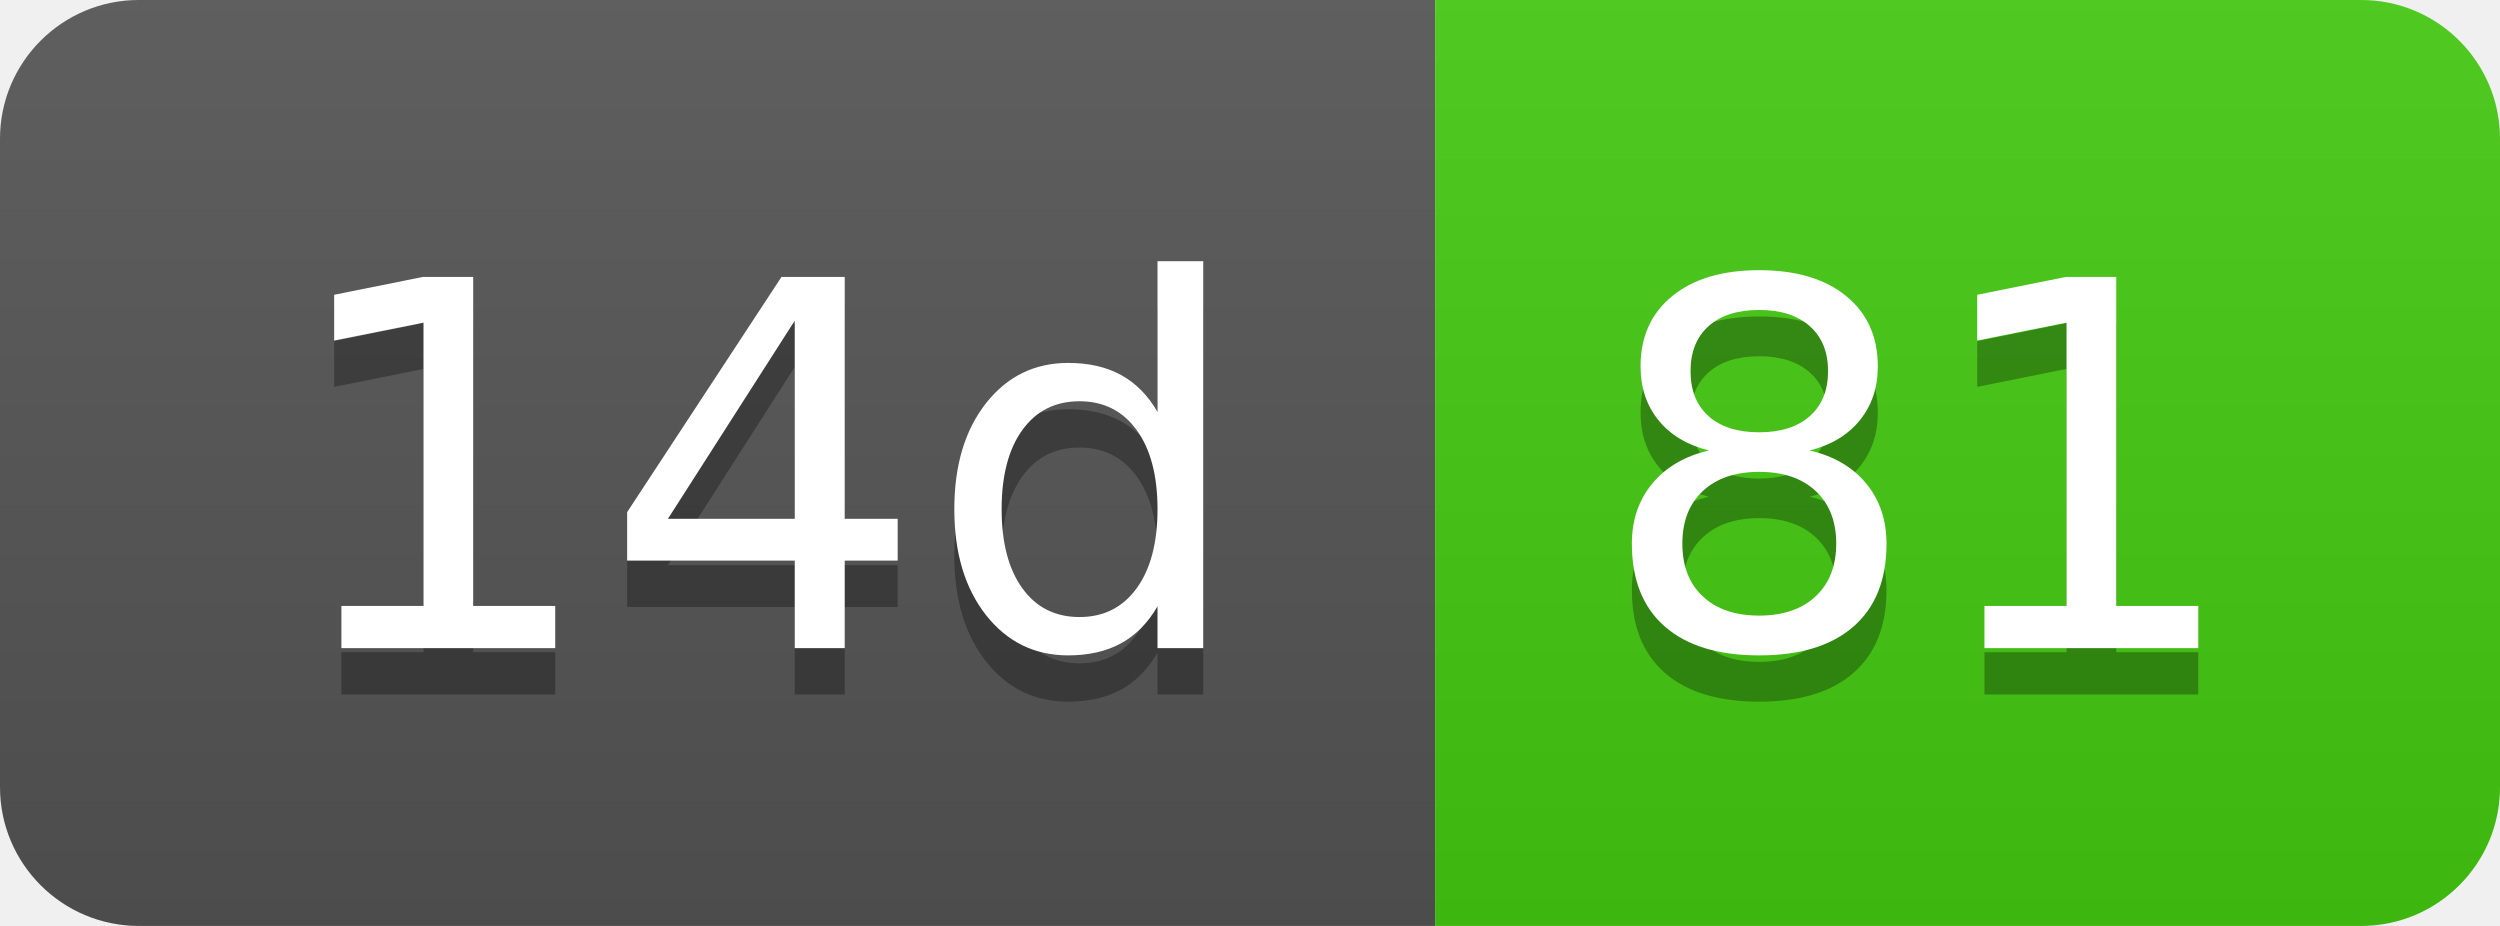
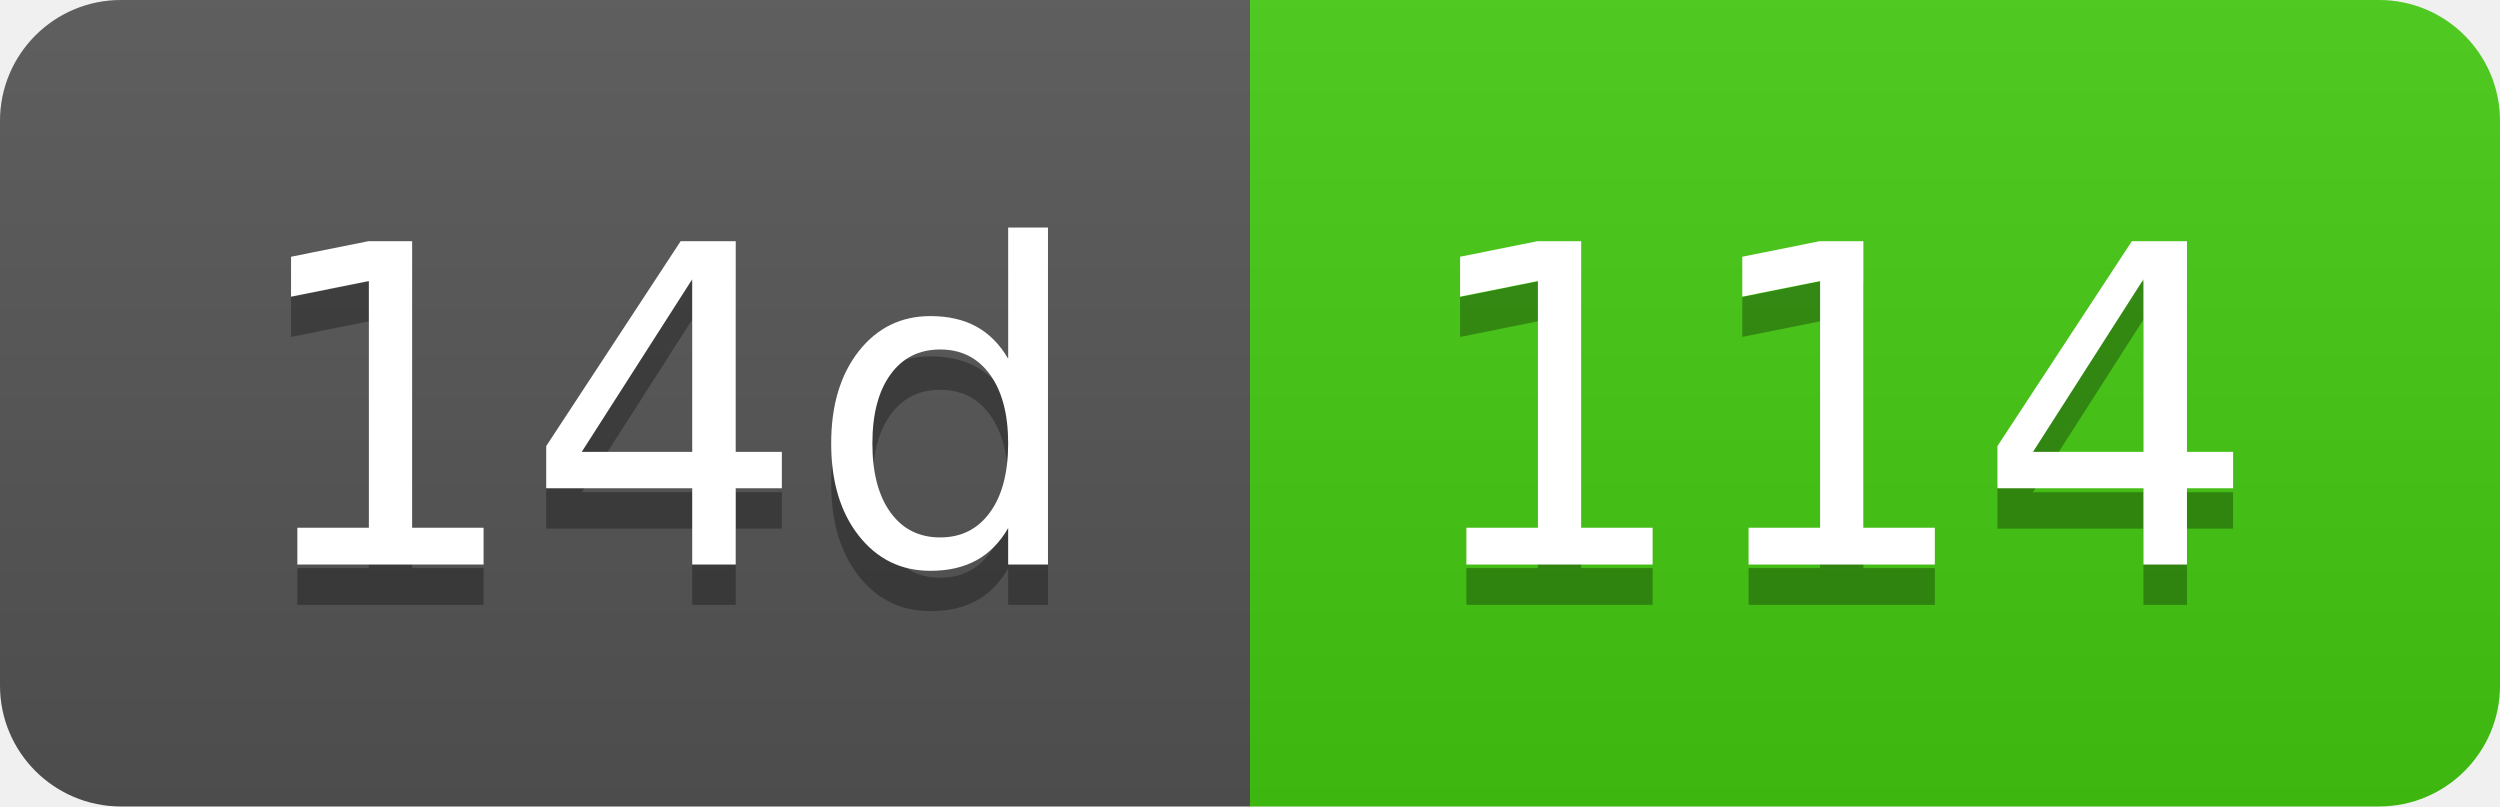
- <svg xmlns="http://www.w3.org/2000/svg" width="54" height="20" role="img" aria-label="14d: 81">
+ <svg xmlns="http://www.w3.org/2000/svg" width="62" height="20" role="img" aria-label="14d: 114">
  <linearGradient id="s" x2="0" y2="100%">
    <stop offset="0" stop-color="#bbb" stop-opacity=".1" />
    <stop offset="1" stop-opacity=".1" />
  </linearGradient>
  <clipPath id="r">
-     <rect width="54" height="20" rx="3" fill="#fff" />
+     <rect width="62" height="20" rx="3" fill="#fff" />
  </clipPath>
  <g clip-path="url(#r)">
    <rect width="31" height="20" fill="#555" />
-     <rect x="31" width="23" height="20" fill="#4c1" />
-     <rect width="54" height="20" fill="url(#s)" />
+     <rect x="31" width="31" height="20" fill="#4c1" />
+     <rect width="62" height="20" fill="url(#s)" />
  </g>
  <g fill="#fff" text-anchor="middle" font-family="Verdana,Geneva,DejaVu Sans,sans-serif" text-rendering="geometricPrecision" font-size="110">
    <text aria-hidden="true" x="165" y="150" fill="#010101" fill-opacity=".3" transform="scale(.1)" textLength="210">14d</text>
    <text x="165" y="140" transform="scale(.1)" fill="#fff" textLength="210">14d</text>
-     <text aria-hidden="true" x="415" y="150" fill="#010101" fill-opacity=".3" transform="scale(.1)" textLength="130">81</text>
-     <text x="415" y="140" transform="scale(.1)" fill="#fff" textLength="130">81</text>
+     <text aria-hidden="true" x="455" y="150" fill="#010101" fill-opacity=".3" transform="scale(.1)" textLength="210">114</text>
+     <text x="455" y="140" transform="scale(.1)" fill="#fff" textLength="210">114</text>
  </g>
</svg>
